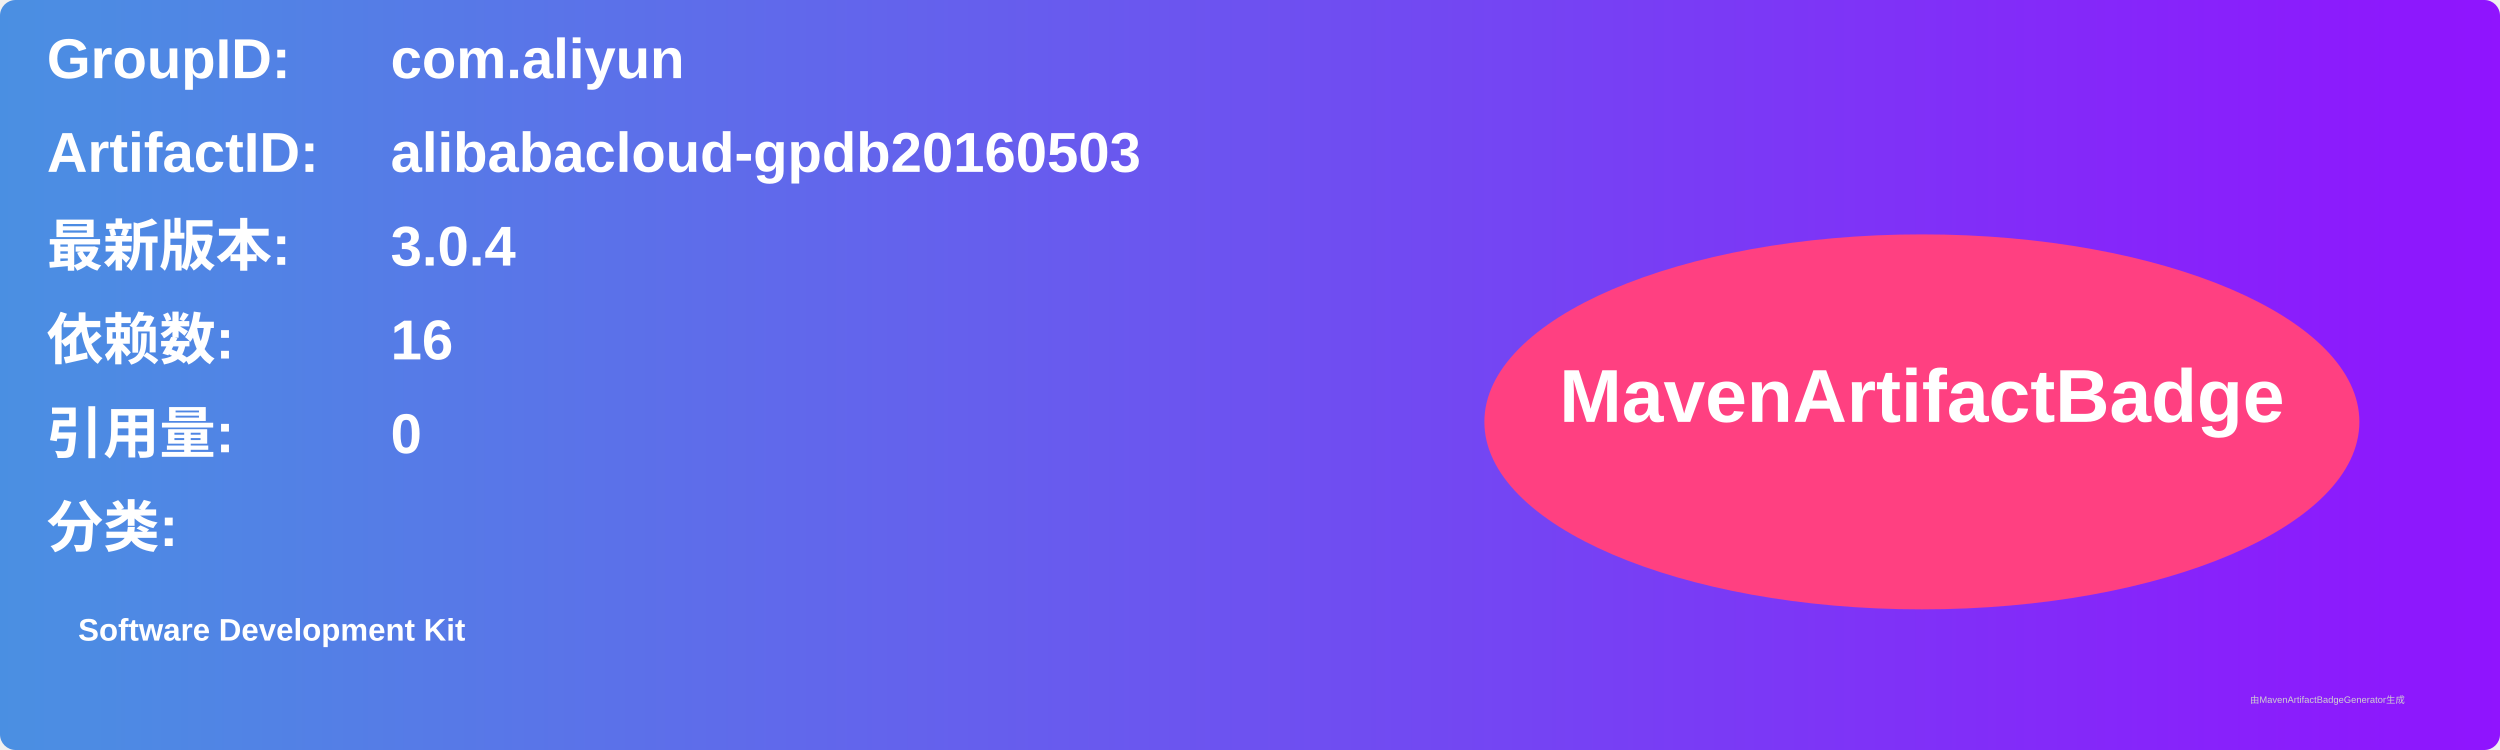
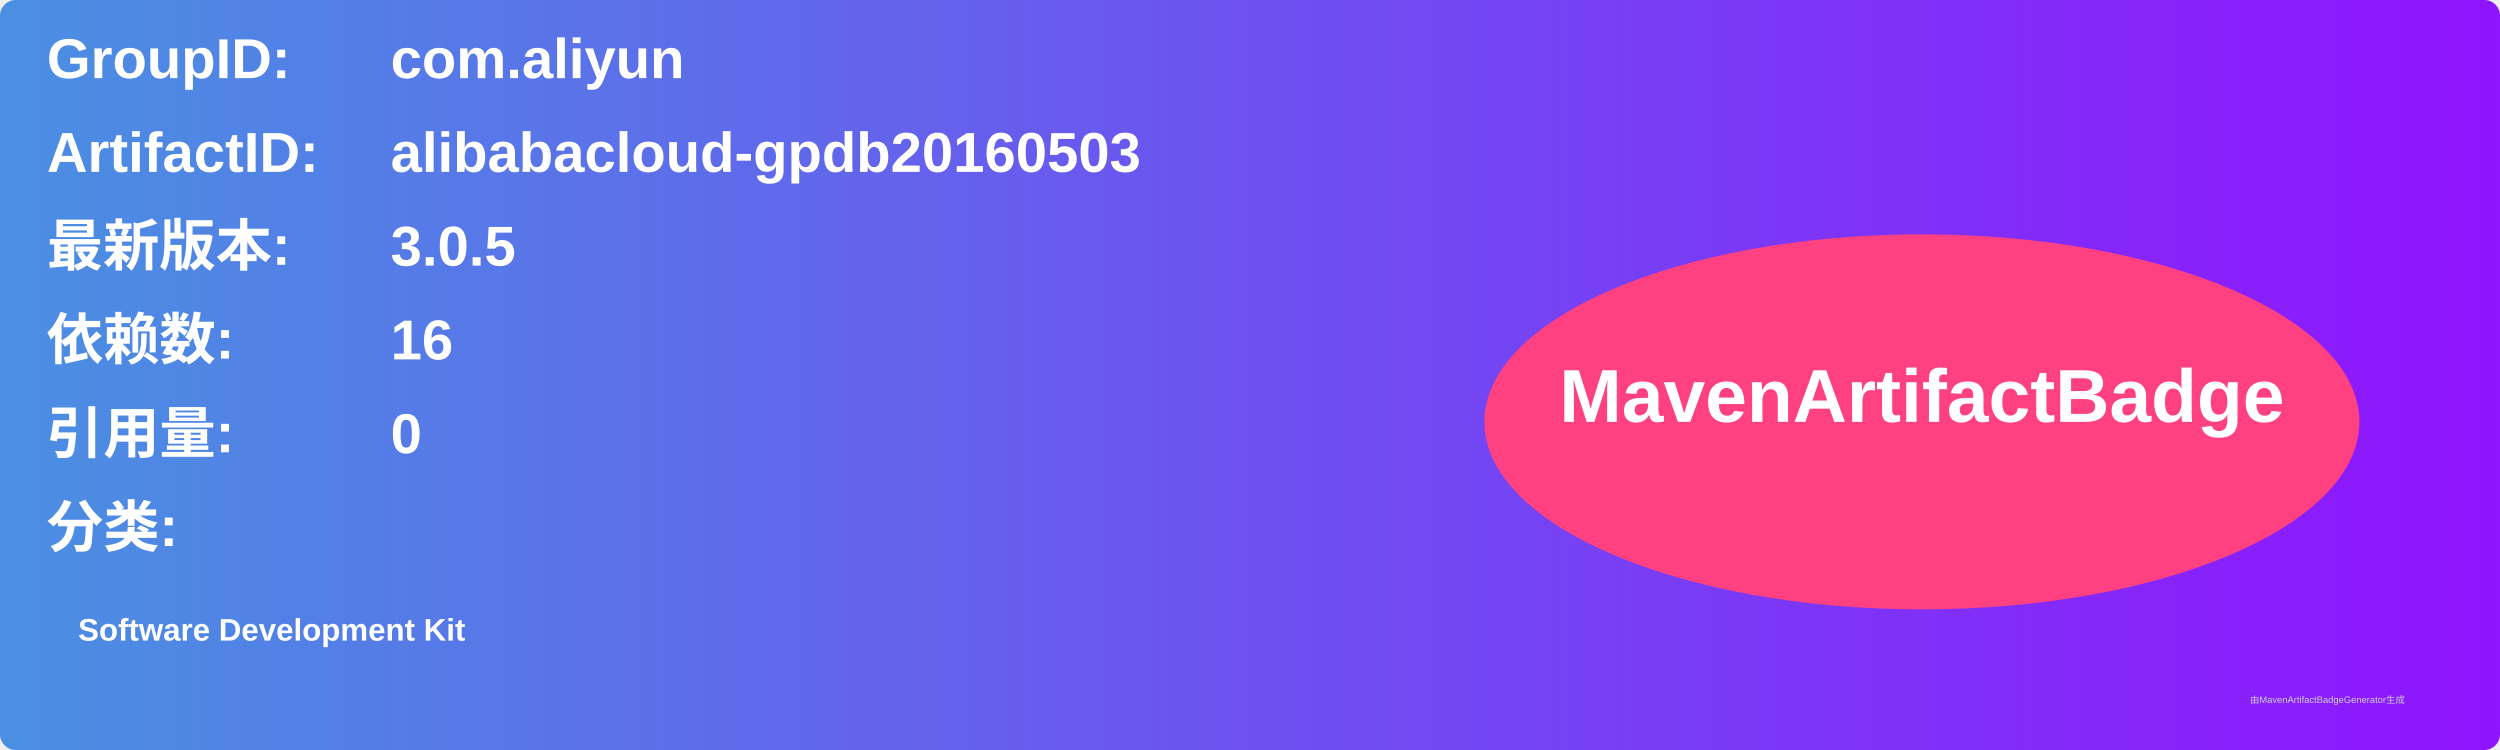
<svg xmlns="http://www.w3.org/2000/svg" width="800" height="240" viewBox="0 0 800 240">
  <linearGradient id="grad" x1="0%" y1="0%" x2="100%" y2="0%">
    <stop offset="0%" stop-color="#4a90e2" />
    <stop offset="100%" stop-color="#9013fe" />
  </linearGradient>
  <rect width="100%" height="100%" rx="5" ry="5" fill="url(#grad)" />
  <g transform="translate(15, 15)">
    <text x="0" y="10" font-family="Arial" font-size="18" fill="white" font-weight="bold" width="260">GroupID:</text>
    <text x="110" y="10" font-family="Arial" font-size="18" fill="white" font-weight="bold" width="460">com.aliyun</text>
    <text x="0" y="40" font-family="Arial" font-size="18" fill="white" font-weight="bold" width="260">ArtifactID:</text>
    <text x="110" y="40" font-family="Arial" font-size="18" fill="white" font-weight="bold" width="460">alibabacloud-gpdb20160503</text>
    <text x="0" y="70" font-family="Arial" font-size="18" fill="white" font-weight="bold">最新版本:</text>
    <text x="110" y="70" font-family="Arial" font-size="18" fill="white" font-weight="bold">
-       <tspan font-weight="bold">3.0.4</tspan>
+       <tspan font-weight="bold">3.0.5</tspan>
    </text>
    <text x="0" y="100" font-family="Arial" font-size="18" fill="white" font-weight="bold">依赖数: </text>
    <text x="110" y="100" font-family="Arial" font-size="18" fill="white">
      <tspan font-weight="bold">16</tspan>
    </text>
    <text x="0" y="130" font-family="Arial" font-size="18" fill="white" font-weight="bold">引用量: </text>
    <text x="110" y="130" font-family="Arial" font-size="18" fill="white">
      <tspan font-weight="bold">0</tspan>
    </text>
    <text x="0" y="160" font-family="Arial" font-size="18" fill="white" font-weight="bold">分类:</text>
    <text x="10" y="190" font-family="Arial" font-size="10" fill="white">
      <tspan font-weight="bold">Software Development Kit</tspan>
    </text>
    <ellipse cx="600" cy="120" rx="140" ry="60" fill="#ff4081" />
    <text x="600" y="120" text-anchor="middle" font-family="Arial" font-size="24" fill="white" font-weight="bold">MavenArtifactBadge</text>
  </g>
  <text x="720" y="225" font-family="Arial" font-size="3" fill="#d0d0d0">由MavenArtifactBadgeGenerator生成</text>
</svg>
